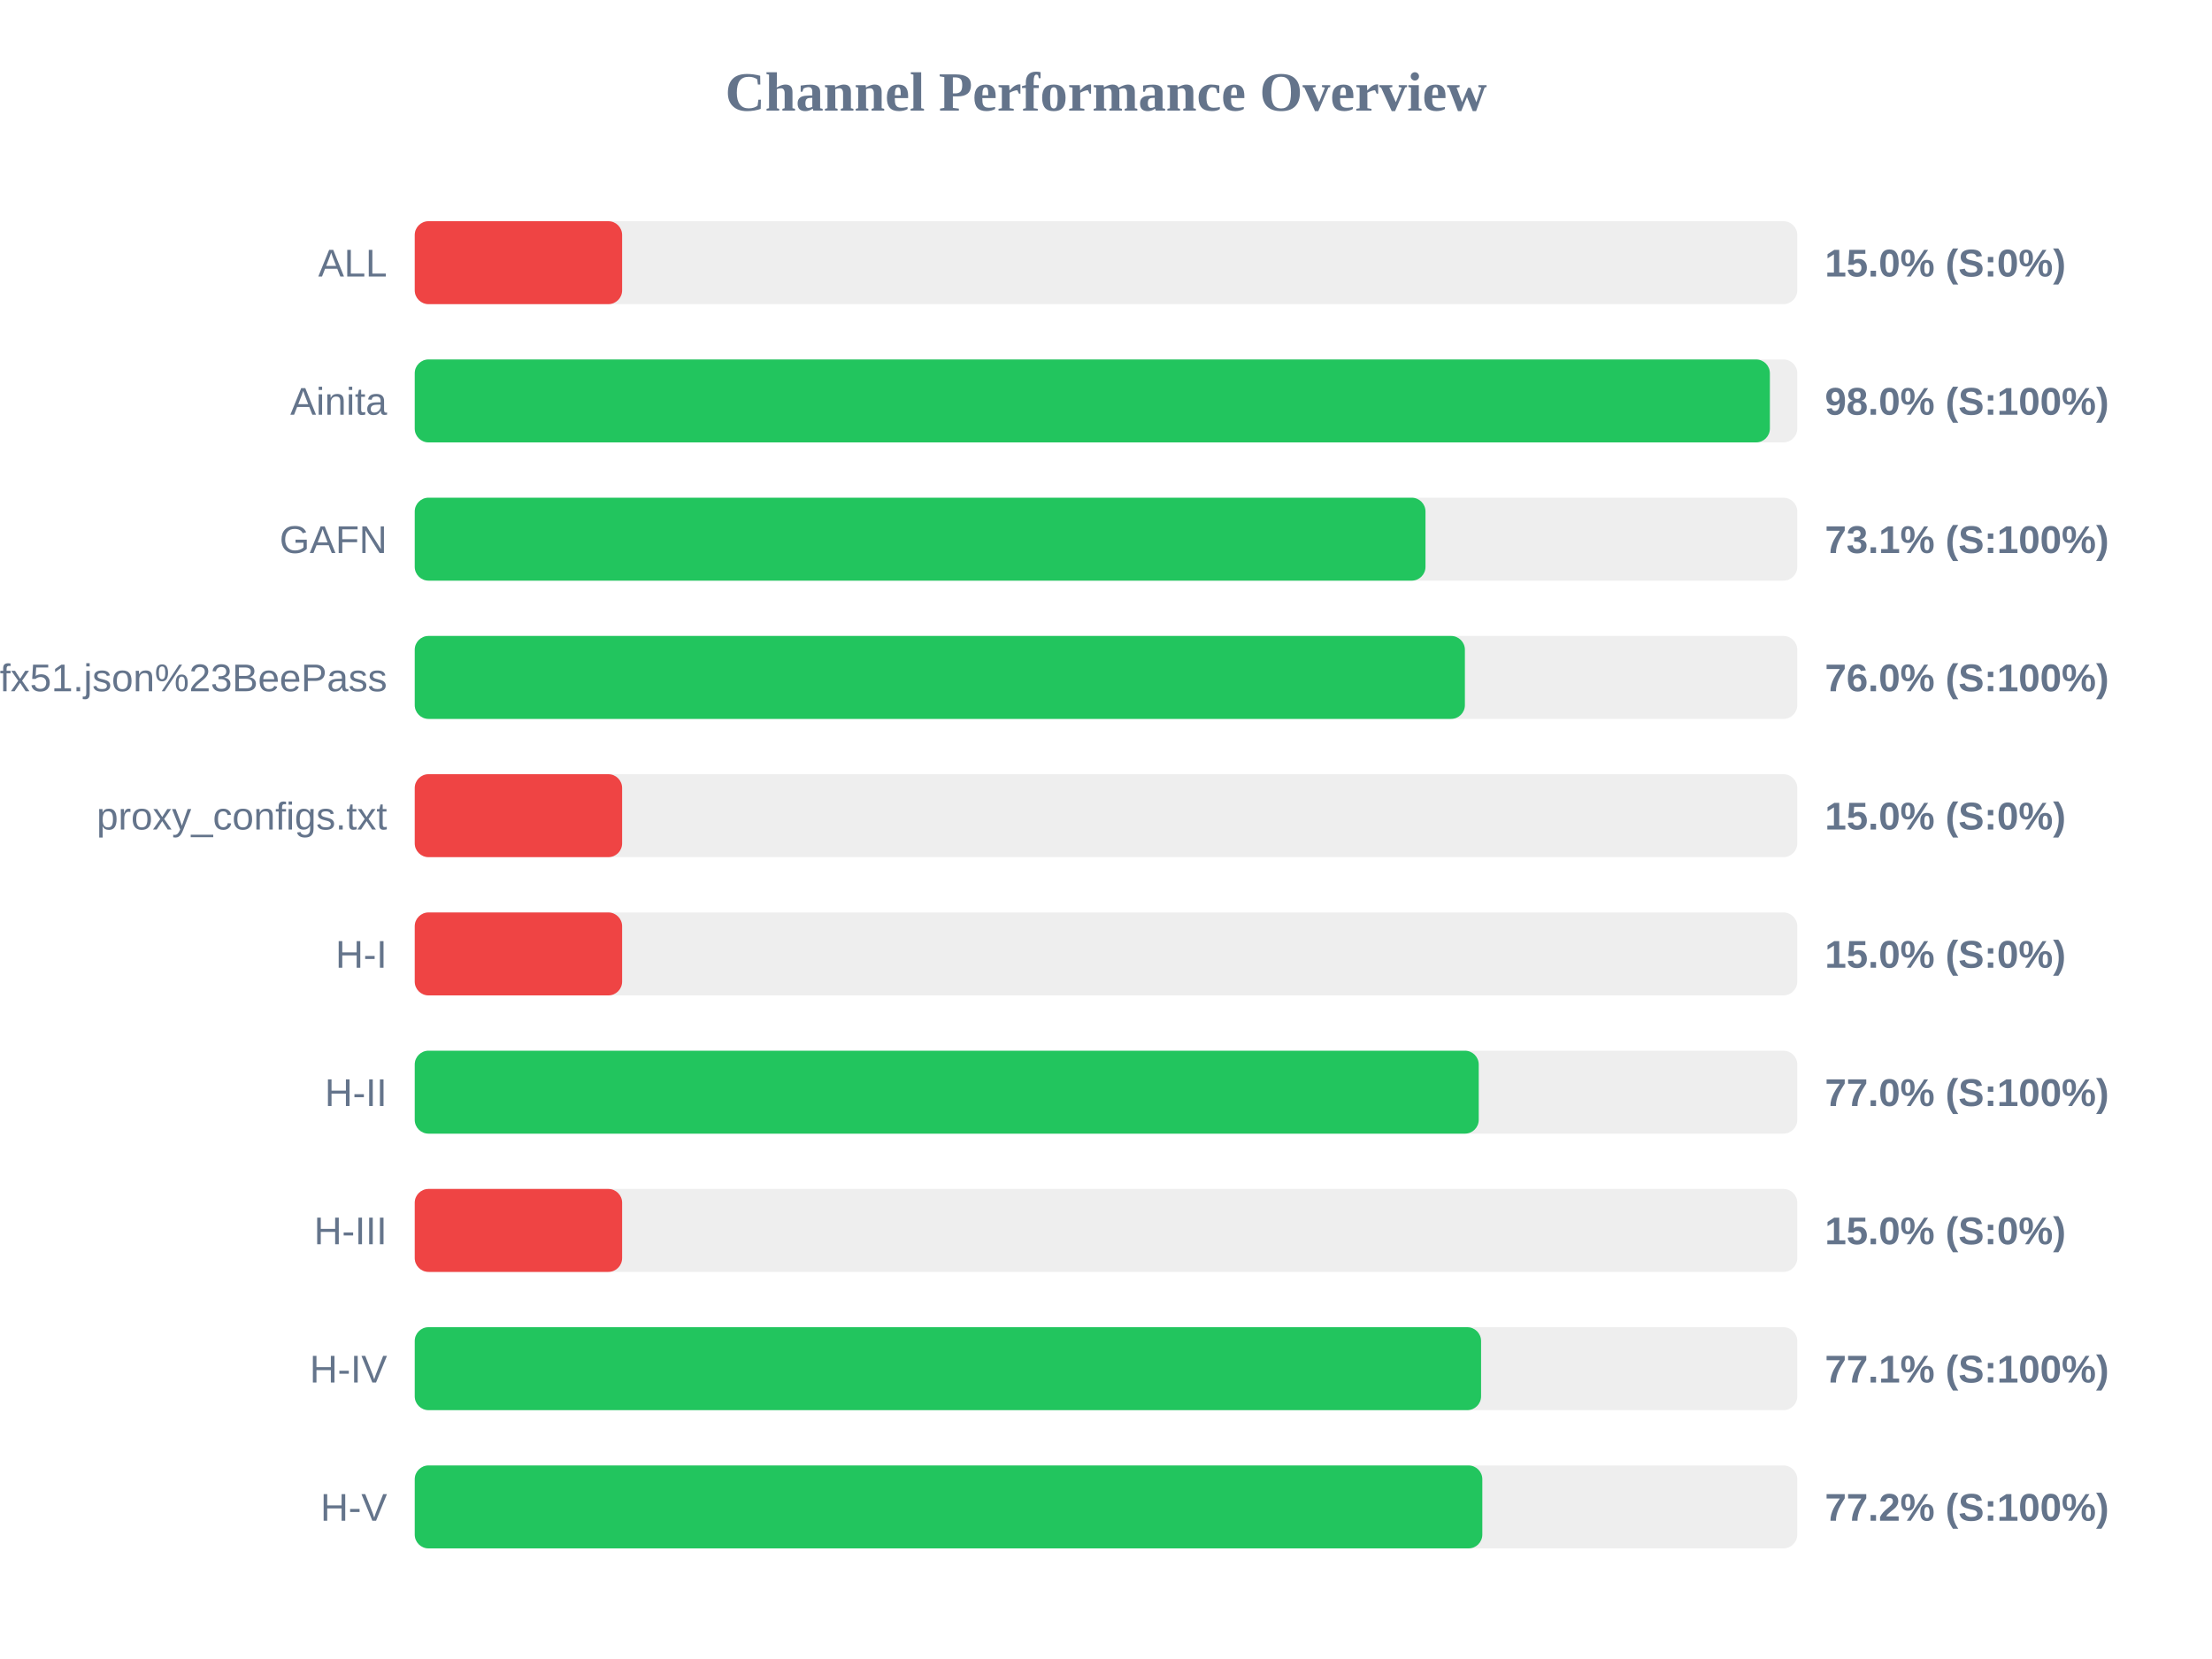
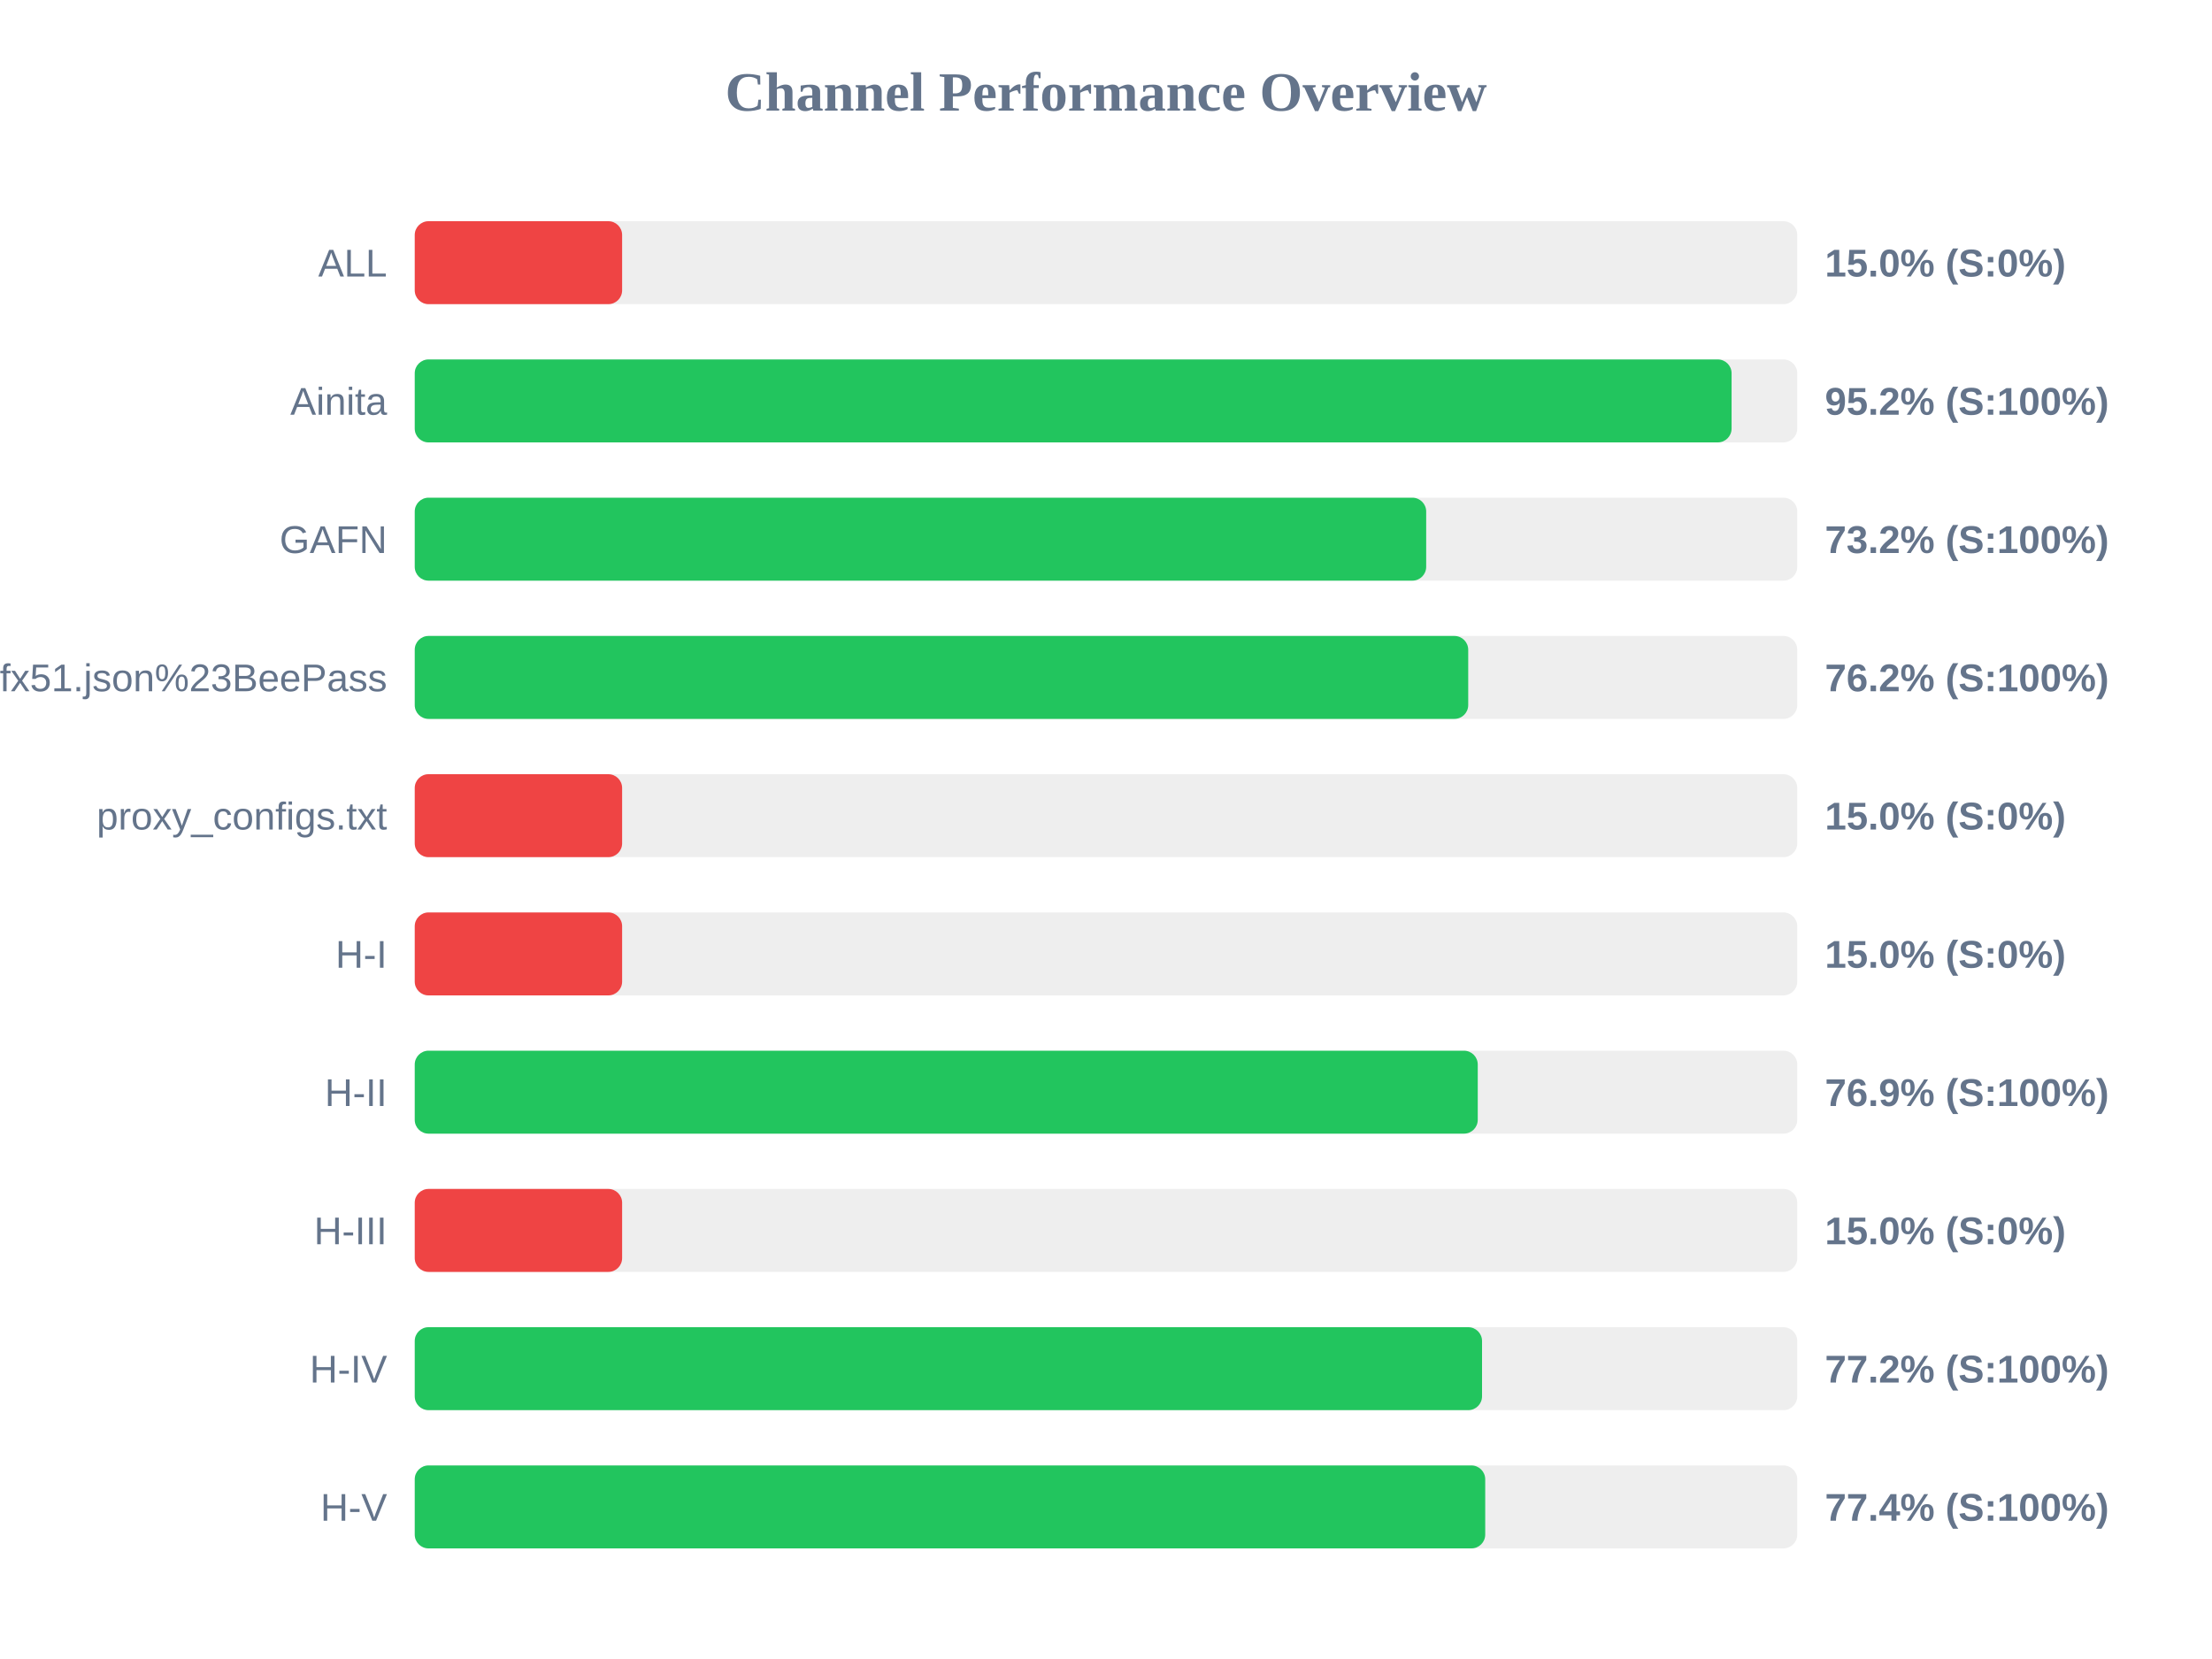
<svg xmlns="http://www.w3.org/2000/svg" width="800" height="600" version="1.1">
  <style>
        .row { font: 14px Arial; fill: #64748b; }
        .score { font: bold 14px Arial; fill: #64748b; }
    </style>
  <text x="400" y="40" text-anchor="middle" font-size="20px" font-weight="bold" fill="#64748b">Channel Performance Overview</text>
  <rect x="150" y="80" width="500" height="30" fill="#eee" rx="5" />
  <rect x="150" y="80" width="75.0" height="30" fill="#ef4444" rx="5" />
  <text x="140" y="100" text-anchor="end" class="row">ALL</text>
  <text x="660" y="100" text-anchor="start" class="score">15.0% (S:0%)</text>
  <rect x="150" y="130" width="500" height="30" fill="#eee" rx="5" />
-   <rect x="150" y="130" width="490.1" height="30" fill="#22c55e" rx="5" />
+   <rect x="150" y="130" width="476.25" height="30" fill="#22c55e" rx="5" />
  <text x="140" y="150" text-anchor="end" class="row">Ainita</text>
-   <text x="660" y="150" text-anchor="start" class="score">98.0% (S:100%)</text>
+   <text x="660" y="150" text-anchor="start" class="score">95.2% (S:100%)</text>
  <rect x="150" y="180" width="500" height="30" fill="#eee" rx="5" />
-   <rect x="150" y="180" width="365.55" height="30" fill="#22c55e" rx="5" />
+   <rect x="150" y="180" width="365.8" height="30" fill="#22c55e" rx="5" />
  <text x="140" y="200" text-anchor="end" class="row">GAFN</text>
-   <text x="660" y="200" text-anchor="start" class="score">73.1% (S:100%)</text>
+   <text x="660" y="200" text-anchor="start" class="score">73.2% (S:100%)</text>
  <rect x="150" y="230" width="500" height="30" fill="#eee" rx="5" />
-   <rect x="150" y="230" width="379.8" height="30" fill="#22c55e" rx="5" />
+   <rect x="150" y="230" width="381.0" height="30" fill="#22c55e" rx="5" />
  <text x="140" y="250" text-anchor="end" class="row">sub?s=ssconf%3A%2F%2Fs3.amazonaws.com%2Fbeedynconprd%2Fzf38bv6oxi1nv3wfkpmxyfl8yj5fargza3foantoalu16vznl0ckxx7bgf1ufx51.json%23BeePass</text>
-   <text x="660" y="250" text-anchor="start" class="score">76.0% (S:100%)</text>
+   <text x="660" y="250" text-anchor="start" class="score">76.2% (S:100%)</text>
  <rect x="150" y="280" width="500" height="30" fill="#eee" rx="5" />
  <rect x="150" y="280" width="75.0" height="30" fill="#ef4444" rx="5" />
  <text x="140" y="300" text-anchor="end" class="row">proxy_configs.txt</text>
  <text x="660" y="300" text-anchor="start" class="score">15.0% (S:0%)</text>
  <rect x="150" y="330" width="500" height="30" fill="#eee" rx="5" />
  <rect x="150" y="330" width="75.0" height="30" fill="#ef4444" rx="5" />
  <text x="140" y="350" text-anchor="end" class="row">H-I</text>
  <text x="660" y="350" text-anchor="start" class="score">15.0% (S:0%)</text>
  <rect x="150" y="380" width="500" height="30" fill="#eee" rx="5" />
-   <rect x="150" y="380" width="384.8" height="30" fill="#22c55e" rx="5" />
+   <rect x="150" y="380" width="384.45" height="30" fill="#22c55e" rx="5" />
  <text x="140" y="400" text-anchor="end" class="row">H-II</text>
-   <text x="660" y="400" text-anchor="start" class="score">77.0% (S:100%)</text>
+   <text x="660" y="400" text-anchor="start" class="score">76.9% (S:100%)</text>
  <rect x="150" y="430" width="500" height="30" fill="#eee" rx="5" />
  <rect x="150" y="430" width="75.0" height="30" fill="#ef4444" rx="5" />
  <text x="140" y="450" text-anchor="end" class="row">H-III</text>
  <text x="660" y="450" text-anchor="start" class="score">15.0% (S:0%)</text>
  <rect x="150" y="480" width="500" height="30" fill="#eee" rx="5" />
-   <rect x="150" y="480" width="385.65" height="30" fill="#22c55e" rx="5" />
+   <rect x="150" y="480" width="386.0" height="30" fill="#22c55e" rx="5" />
  <text x="140" y="500" text-anchor="end" class="row">H-IV</text>
-   <text x="660" y="500" text-anchor="start" class="score">77.1% (S:100%)</text>
+   <text x="660" y="500" text-anchor="start" class="score">77.2% (S:100%)</text>
  <rect x="150" y="530" width="500" height="30" fill="#eee" rx="5" />
-   <rect x="150" y="530" width="386.1" height="30" fill="#22c55e" rx="5" />
+   <rect x="150" y="530" width="387.15" height="30" fill="#22c55e" rx="5" />
  <text x="140" y="550" text-anchor="end" class="row">H-V</text>
-   <text x="660" y="550" text-anchor="start" class="score">77.2% (S:100%)</text>
+   <text x="660" y="550" text-anchor="start" class="score">77.4% (S:100%)</text>
</svg>
